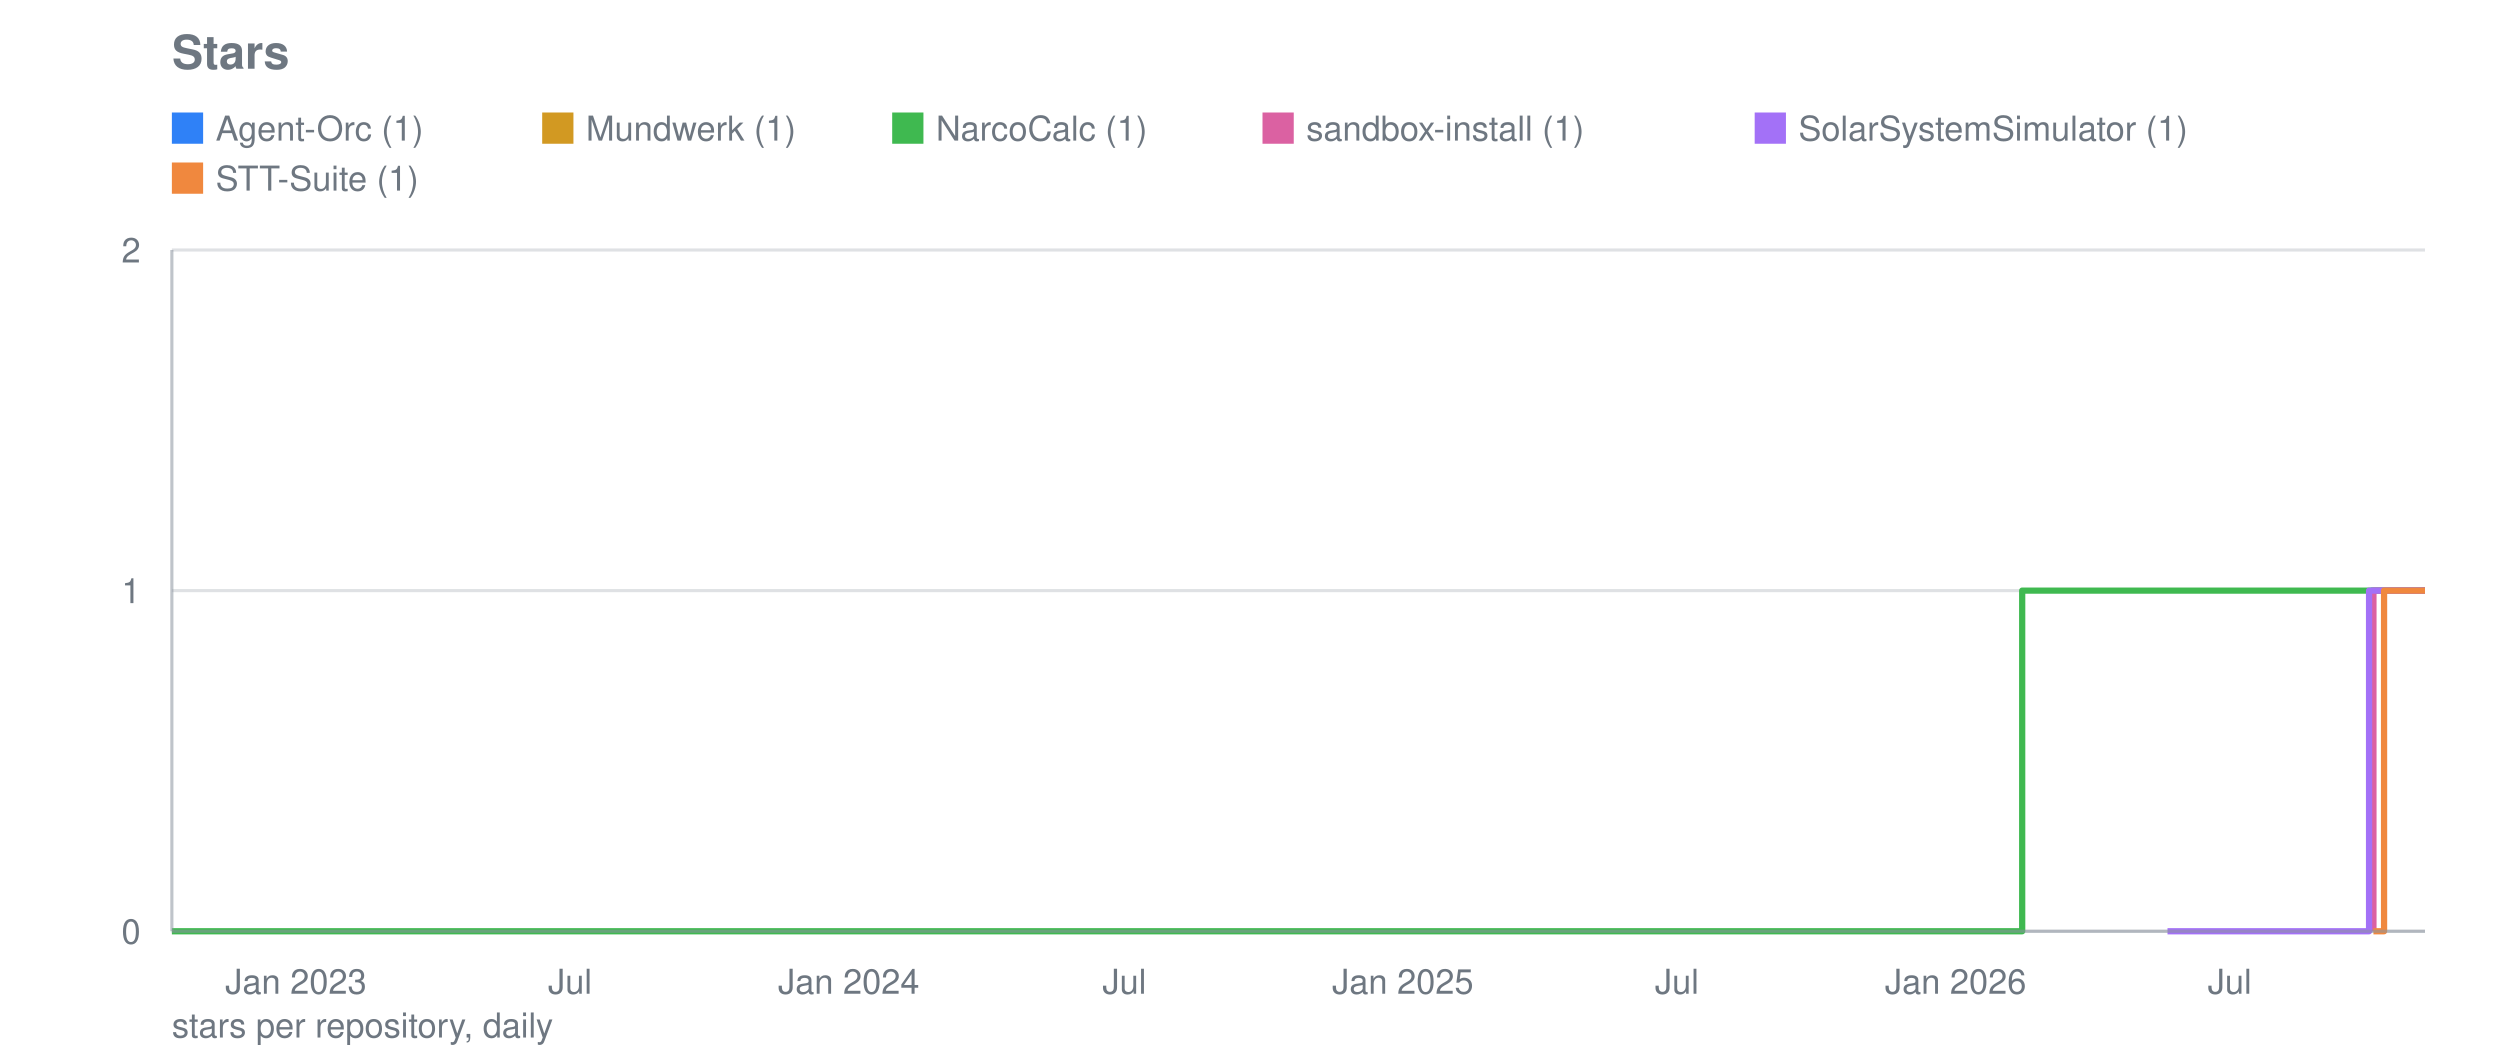
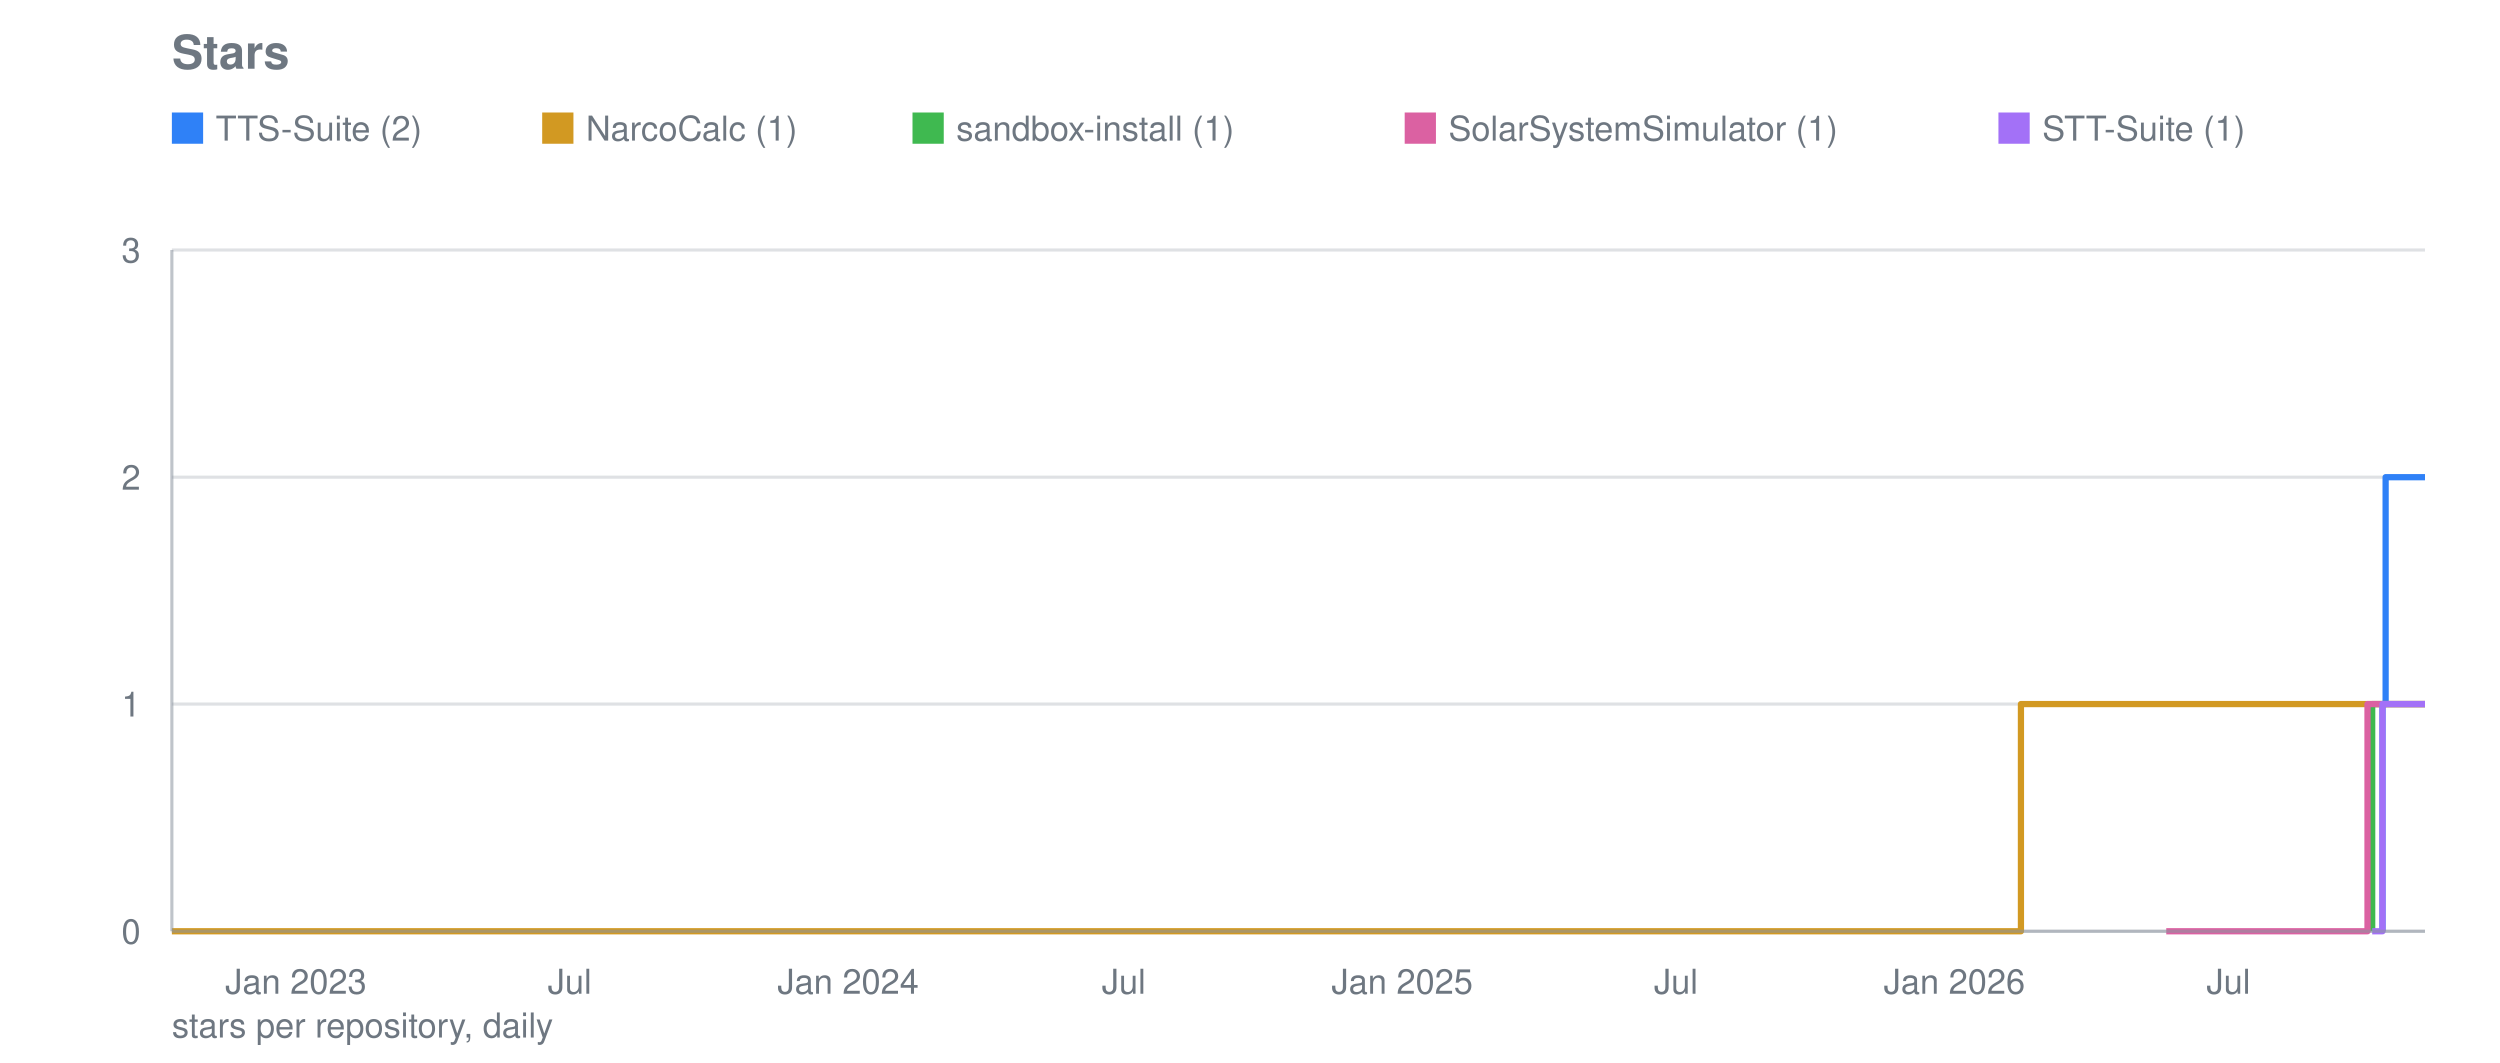
<svg xmlns="http://www.w3.org/2000/svg" viewBox="0 0 800 340" width="800" height="340" role="img" aria-label="Stars">
  <text font-family="system-ui, -apple-system, Segoe UI, Helvetica, Arial, sans-serif" font-size="15" font-weight="600" fill="#6e7781" x="55" y="22">Stars</text>
  <line stroke="#8b949e" stroke-width="1" opacity="0.28" x1="55" y1="298.0" x2="776" y2="298.0" />
  <text font-family="system-ui, -apple-system, Segoe UI, Helvetica, Arial, sans-serif" font-size="11" fill="#6e7781" x="45" y="302.0" text-anchor="end">0</text>
-   <line stroke="#8b949e" stroke-width="1" opacity="0.28" x1="55" y1="189.0" x2="776" y2="189.0" />
-   <text font-family="system-ui, -apple-system, Segoe UI, Helvetica, Arial, sans-serif" font-size="11" fill="#6e7781" x="45" y="193.0" text-anchor="end">1</text>
+   <line stroke="#8b949e" stroke-width="1" opacity="0.28" x1="55" y1="225.3" x2="776" y2="225.3" />
+   <text font-family="system-ui, -apple-system, Segoe UI, Helvetica, Arial, sans-serif" font-size="11" fill="#6e7781" x="45" y="229.3" text-anchor="end">1</text>
+   <line stroke="#8b949e" stroke-width="1" opacity="0.28" x1="55" y1="152.7" x2="776" y2="152.7" />
+   <text font-family="system-ui, -apple-system, Segoe UI, Helvetica, Arial, sans-serif" font-size="11" fill="#6e7781" x="45" y="156.7" text-anchor="end">2</text>
  <line stroke="#8b949e" stroke-width="1" opacity="0.28" x1="55" y1="80.0" x2="776" y2="80.0" />
-   <text font-family="system-ui, -apple-system, Segoe UI, Helvetica, Arial, sans-serif" font-size="11" fill="#6e7781" x="45" y="84.0" text-anchor="end">2</text>
+   <text font-family="system-ui, -apple-system, Segoe UI, Helvetica, Arial, sans-serif" font-size="11" fill="#6e7781" x="45" y="84.0" text-anchor="end">3</text>
  <text font-family="system-ui, -apple-system, Segoe UI, Helvetica, Arial, sans-serif" font-size="11" fill="#6e7781" x="94.7" y="318" text-anchor="middle">Jan 2023</text>
-   <text font-family="system-ui, -apple-system, Segoe UI, Helvetica, Arial, sans-serif" font-size="11" fill="#6e7781" x="182.4" y="318" text-anchor="middle">Jul</text>
-   <text font-family="system-ui, -apple-system, Segoe UI, Helvetica, Arial, sans-serif" font-size="11" fill="#6e7781" x="271.6" y="318" text-anchor="middle">Jan 2024</text>
-   <text font-family="system-ui, -apple-system, Segoe UI, Helvetica, Arial, sans-serif" font-size="11" fill="#6e7781" x="359.8" y="318" text-anchor="middle">Jul</text>
-   <text font-family="system-ui, -apple-system, Segoe UI, Helvetica, Arial, sans-serif" font-size="11" fill="#6e7781" x="448.9" y="318" text-anchor="middle">Jan 2025</text>
-   <text font-family="system-ui, -apple-system, Segoe UI, Helvetica, Arial, sans-serif" font-size="11" fill="#6e7781" x="536.6" y="318" text-anchor="middle">Jul</text>
-   <text font-family="system-ui, -apple-system, Segoe UI, Helvetica, Arial, sans-serif" font-size="11" fill="#6e7781" x="625.8" y="318" text-anchor="middle">Jan 2026</text>
-   <text font-family="system-ui, -apple-system, Segoe UI, Helvetica, Arial, sans-serif" font-size="11" fill="#6e7781" x="713.5" y="318" text-anchor="middle">Jul</text>
-   <polyline fill="none" stroke="#2f81f7" stroke-width="2" stroke-linejoin="round" points="759.0,298.0 759.0,298.0 759.0,189.0 769.7,189.0 769.7,189.0 770.2,189.0 770.2,189.0 770.7,189.0 770.7,189.0 771.2,189.0 771.2,189.0 771.6,189.0 771.6,189.0 772.1,189.0 772.1,189.0 772.6,189.0 772.6,189.0 773.1,189.0 773.1,189.0 773.6,189.0 773.6,189.0 774.1,189.0 774.1,189.0 774.5,189.0 774.5,189.0 775.0,189.0 775.0,189.0 775.5,189.0 775.5,189.0 776.0,189.0 776.0,189.0" />
+   <text font-family="system-ui, -apple-system, Segoe UI, Helvetica, Arial, sans-serif" font-size="11" fill="#6e7781" x="182.3" y="318" text-anchor="middle">Jul</text>
+   <text font-family="system-ui, -apple-system, Segoe UI, Helvetica, Arial, sans-serif" font-size="11" fill="#6e7781" x="271.4" y="318" text-anchor="middle">Jan 2024</text>
+   <text font-family="system-ui, -apple-system, Segoe UI, Helvetica, Arial, sans-serif" font-size="11" fill="#6e7781" x="359.6" y="318" text-anchor="middle">Jul</text>
+   <text font-family="system-ui, -apple-system, Segoe UI, Helvetica, Arial, sans-serif" font-size="11" fill="#6e7781" x="448.7" y="318" text-anchor="middle">Jan 2025</text>
+   <text font-family="system-ui, -apple-system, Segoe UI, Helvetica, Arial, sans-serif" font-size="11" fill="#6e7781" x="536.3" y="318" text-anchor="middle">Jul</text>
+   <text font-family="system-ui, -apple-system, Segoe UI, Helvetica, Arial, sans-serif" font-size="11" fill="#6e7781" x="625.4" y="318" text-anchor="middle">Jan 2026</text>
+   <text font-family="system-ui, -apple-system, Segoe UI, Helvetica, Arial, sans-serif" font-size="11" fill="#6e7781" x="713.1" y="318" text-anchor="middle">Jul</text>
+   <polyline fill="none" stroke="#2f81f7" stroke-width="2" stroke-linejoin="round" points="762.4,298.0 762.4,298.0 762.4,225.3 763.4,225.3 763.4,152.7 769.2,152.7 769.2,152.7 769.7,152.7 769.7,152.7 770.2,152.7 770.2,152.7 770.7,152.7 770.7,152.7 771.2,152.7 771.2,152.7 771.6,152.7 771.6,152.7 772.1,152.7 772.1,152.7 772.6,152.7 772.6,152.7 773.1,152.7 773.1,152.7 773.6,152.7 773.6,152.7 774.1,152.7 774.1,152.7 774.5,152.7 774.5,152.7 775.0,152.7 775.0,152.7 775.5,152.7 775.5,152.7 776.0,152.7 776.0,152.7" />
  <rect fill="#2f81f7" x="55" y="36" width="10" height="10" />
-   <text font-family="system-ui, -apple-system, Segoe UI, Helvetica, Arial, sans-serif" font-size="11" fill="#6e7781" x="69" y="45">Agent-Orc (1)</text>
-   <polyline fill="none" stroke="#d29922" stroke-width="2" stroke-linejoin="round" points="775.0,189.0 775.5,189.0 775.5,189.0 776.0,189.0 776.0,189.0" />
+   <text font-family="system-ui, -apple-system, Segoe UI, Helvetica, Arial, sans-serif" font-size="11" fill="#6e7781" x="69" y="45">TTS-Suite (2)</text>
+   <polyline fill="none" stroke="#d29922" stroke-width="2" stroke-linejoin="round" points="55.0,298.0 646.7,298.0 646.7,225.3 647.2,225.3 647.2,225.3 647.7,225.3 647.7,225.3 648.2,225.3 648.2,225.3 648.7,225.3 648.7,225.3 649.1,225.3 649.1,225.3 649.6,225.3 649.6,225.3 650.1,225.3 650.1,225.3 650.6,225.3 650.6,225.3 651.1,225.3 651.1,225.3 651.1,225.3 651.1,225.3 651.1,225.3 651.1,225.3 651.1,225.3 651.1,225.3 651.6,225.3 651.6,225.3 652.0,225.3 652.0,225.3 652.5,225.3 652.5,225.3 653.0,225.3 653.0,225.3 653.5,225.3 653.5,225.3 654.0,225.3 654.0,225.3 654.5,225.3 654.5,225.3 654.9,225.3 654.9,225.3 655.4,225.3 655.4,225.3 655.9,225.3 655.9,225.3 656.4,225.3 656.4,225.3 656.9,225.3 656.9,225.3 657.4,225.3 657.4,225.3 657.9,225.3 657.9,225.3 658.3,225.3 658.3,225.3 658.8,225.3 658.8,225.3 659.3,225.3 659.3,225.3 659.8,225.3 659.8,225.3 660.3,225.3 660.3,225.3 660.8,225.3 660.8,225.3 661.2,225.3 661.2,225.3 661.7,225.3 661.7,225.3 662.2,225.3 662.2,225.3 662.7,225.3 662.7,225.3 663.2,225.3 663.2,225.3 663.7,225.3 663.7,225.3 664.1,225.3 664.1,225.3 664.6,225.3 664.6,225.3 665.1,225.3 665.1,225.3 665.6,225.3 665.6,225.3 666.1,225.3 666.1,225.3 666.6,225.3 666.6,225.3 667.1,225.3 667.1,225.3 667.5,225.3 667.5,225.3 668.0,225.3 668.0,225.3 668.5,225.3 668.5,225.3 669.0,225.3 669.0,225.3 669.5,225.3 669.5,225.3 670.0,225.3 670.0,225.3 670.4,225.3 670.4,225.3 670.9,225.3 670.9,225.3 671.4,225.3 671.4,225.3 671.9,225.3 671.9,225.3 672.4,225.3 672.4,225.3 672.9,225.3 672.9,225.3 673.3,225.3 673.3,225.3 673.8,225.3 673.8,225.3 674.3,225.3 674.3,225.3 674.8,225.3 674.8,225.3 675.3,225.3 675.3,225.3 675.8,225.3 675.8,225.3 676.3,225.3 676.3,225.3 676.7,225.3 676.7,225.3 677.2,225.3 677.2,225.3 677.7,225.3 677.7,225.3 678.2,225.3 678.2,225.3 678.7,225.3 678.7,225.3 679.2,225.3 679.2,225.3 679.6,225.3 679.6,225.3 680.1,225.3 680.1,225.3 680.6,225.3 680.6,225.3 681.1,225.3 681.1,225.3 681.6,225.3 681.6,225.3 682.1,225.3 682.1,225.3 682.5,225.3 682.5,225.3 683.0,225.3 683.0,225.3 683.5,225.3 683.5,225.3 684.0,225.3 684.0,225.3 684.5,225.3 684.5,225.3 685.0,225.3 685.0,225.3 685.5,225.3 685.5,225.3 685.9,225.3 685.9,225.3 686.4,225.3 686.4,225.3 686.9,225.3 686.9,225.3 687.4,225.3 687.4,225.3 687.9,225.3 687.9,225.3 688.4,225.3 688.4,225.3 688.8,225.3 688.8,225.3 689.3,225.3 689.3,225.3 689.8,225.3 689.8,225.3 690.3,225.3 690.3,225.3 690.8,225.3 690.8,225.3 691.3,225.3 691.3,225.3 691.7,225.3 691.7,225.3 692.2,225.3 692.2,225.3 692.7,225.3 692.7,225.3 693.2,225.3 693.2,225.3 693.7,225.3 693.7,225.3 694.2,225.3 694.2,225.3 694.7,225.3 694.7,225.3 695.1,225.3 695.1,225.3 695.6,225.3 695.6,225.3 696.1,225.3 696.1,225.3 696.6,225.3 696.6,225.3 697.1,225.3 697.1,225.3 697.6,225.3 697.6,225.3 698.0,225.3 698.0,225.3 698.5,225.3 698.5,225.3 699.0,225.3 699.0,225.3 699.5,225.3 699.5,225.3 700.0,225.3 700.0,225.3 700.5,225.3 700.5,225.3 700.9,225.3 700.9,225.3 701.4,225.3 701.4,225.3 701.9,225.3 701.9,225.3 702.4,225.3 702.4,225.3 702.9,225.3 702.9,225.3 703.4,225.3 703.4,225.3 703.9,225.3 703.9,225.3 704.3,225.3 704.3,225.3 704.8,225.3 704.8,225.3 705.3,225.3 705.3,225.3 705.8,225.3 705.8,225.3 706.3,225.3 706.3,225.3 706.8,225.3 706.8,225.3 707.2,225.3 707.2,225.3 707.7,225.3 707.7,225.3 708.2,225.3 708.2,225.3 708.7,225.3 708.7,225.3 709.2,225.3 709.2,225.3 709.7,225.3 709.7,225.3 710.1,225.3 710.1,225.3 710.6,225.3 710.6,225.3 711.1,225.3 711.1,225.3 711.6,225.3 711.6,225.3 712.1,225.3 712.1,225.3 712.6,225.3 712.6,225.3 713.1,225.3 713.1,225.3 713.5,225.3 713.5,225.3 714.0,225.3 714.0,225.3 714.5,225.3 714.5,225.3 715.0,225.3 715.0,225.3 715.5,225.3 715.5,225.3 716.0,225.3 716.0,225.3 716.4,225.3 716.4,225.3 716.9,225.3 716.9,225.3 717.4,225.3 717.4,225.3 717.9,225.3 717.9,225.3 718.4,225.3 718.4,225.3 718.9,225.3 718.9,225.3 719.3,225.3 719.3,225.3 719.8,225.3 719.8,225.3 720.3,225.3 720.3,225.3 720.8,225.3 720.8,225.3 721.3,225.3 721.3,225.3 721.8,225.3 721.8,225.3 722.3,225.3 722.3,225.3 722.7,225.3 722.7,225.3 723.2,225.3 723.2,225.3 723.7,225.3 723.7,225.3 724.2,225.3 724.2,225.3 724.7,225.3 724.7,225.3 725.2,225.3 725.2,225.3 725.6,225.3 725.6,225.3 726.1,225.3 726.1,225.3 726.6,225.3 726.6,225.3 727.1,225.3 727.1,225.3 727.6,225.3 727.6,225.3 728.1,225.3 728.1,225.3 728.5,225.3 728.5,225.3 729.0,225.3 729.0,225.3 729.5,225.3 729.5,225.3 730.0,225.3 730.0,225.3 730.5,225.3 730.5,225.3 731.0,225.3 731.0,225.3 731.5,225.3 731.5,225.3 731.9,225.3 731.9,225.3 732.4,225.3 732.4,225.3 732.9,225.3 732.9,225.3 733.4,225.3 733.4,225.3 733.9,225.3 733.9,225.3 734.4,225.3 734.4,225.3 734.8,225.3 734.8,225.3 735.3,225.3 735.3,225.3 735.8,225.3 735.8,225.3 736.3,225.3 736.3,225.3 736.8,225.3 736.8,225.3 737.3,225.3 737.3,225.3 737.7,225.3 737.7,225.3 738.2,225.3 738.2,225.3 738.7,225.3 738.7,225.3 739.2,225.3 739.2,225.3 739.7,225.3 739.7,225.3 740.2,225.3 740.2,225.3 740.7,225.3 740.7,225.3 741.1,225.3 741.1,225.3 741.6,225.3 741.6,225.3 742.1,225.3 742.1,225.3 742.6,225.3 742.6,225.3 743.1,225.3 743.1,225.3 743.6,225.3 743.6,225.3 744.0,225.3 744.0,225.3 744.5,225.3 744.5,225.3 745.0,225.3 745.0,225.3 745.5,225.3 745.5,225.3 746.0,225.3 746.0,225.3 746.5,225.3 746.5,225.3 746.9,225.3 746.9,225.3 747.4,225.3 747.4,225.3 747.9,225.3 747.9,225.3 748.4,225.3 748.4,225.3 748.9,225.3 748.9,225.3 749.4,225.3 749.4,225.3 749.9,225.3 749.9,225.3 750.3,225.3 750.3,225.3 750.8,225.3 750.8,225.3 751.3,225.3 751.3,225.3 751.8,225.3 751.8,225.3 752.3,225.3 752.3,225.3 752.8,225.3 752.8,225.3 753.2,225.3 753.2,225.3 753.7,225.3 753.7,225.3 754.2,225.3 754.2,225.3 754.7,225.3 754.7,225.3 755.2,225.3 755.2,225.3 755.7,225.3 755.7,225.3 756.1,225.3 756.1,225.3 756.6,225.3 756.6,225.3 757.1,225.3 757.1,225.3 757.6,225.3 757.6,225.3 758.1,225.3 758.1,225.3 758.6,225.3 758.6,225.3 759.1,225.3 759.1,225.3 759.5,225.3 759.5,225.3 760.0,225.3 760.0,225.3 760.5,225.3 760.5,225.3 761.0,225.3 761.0,225.3 761.5,225.3 761.5,225.3 762.0,225.3 762.0,225.3 762.4,225.3 762.4,225.3 762.9,225.3 762.9,225.3 763.4,225.3 763.4,225.3 763.9,225.3 763.9,225.3 764.4,225.3 764.4,225.3 764.9,225.3 764.9,225.3 765.3,225.3 765.3,225.3 765.8,225.3 765.8,225.3 766.3,225.3 766.3,225.3 766.8,225.3 766.8,225.3 767.3,225.3 767.3,225.3 767.8,225.3 767.8,225.3 768.3,225.3 768.3,225.3 768.7,225.3 768.7,225.3 769.2,225.3 769.2,225.3 769.7,225.3 769.7,225.3 770.2,225.3 770.2,225.3 770.7,225.3 770.7,225.3 771.2,225.3 771.2,225.3 771.6,225.3 771.6,225.3 772.1,225.3 772.1,225.3 772.6,225.3 772.6,225.3 773.1,225.3 773.1,225.3 773.6,225.3 773.6,225.3 774.1,225.3 774.1,225.3 774.5,225.3 774.5,225.3 775.0,225.3 775.0,225.3 775.5,225.3 775.5,225.3 776.0,225.3 776.0,225.3" />
  <rect fill="#d29922" x="173.5" y="36" width="10" height="10" />
-   <text font-family="system-ui, -apple-system, Segoe UI, Helvetica, Arial, sans-serif" font-size="11" fill="#6e7781" x="187.5" y="45">Mundwerk (1)</text>
-   <polyline fill="none" stroke="#3fb950" stroke-width="2" stroke-linejoin="round" points="55.0,298.0 647.1,298.0 647.1,189.0 647.6,189.0 647.6,189.0 648.1,189.0 648.1,189.0 648.6,189.0 648.6,189.0 649.0,189.0 649.0,189.0 649.5,189.0 649.5,189.0 650.0,189.0 650.0,189.0 650.5,189.0 650.5,189.0 651.0,189.0 651.0,189.0 651.5,189.0 651.5,189.0 651.5,189.0 651.5,189.0 651.5,189.0 651.5,189.0 651.5,189.0 651.5,189.0 652.0,189.0 652.0,189.0 652.4,189.0 652.4,189.0 652.9,189.0 652.9,189.0 653.4,189.0 653.4,189.0 653.9,189.0 653.9,189.0 654.4,189.0 654.4,189.0 654.9,189.0 654.9,189.0 655.3,189.0 655.3,189.0 655.8,189.0 655.8,189.0 656.3,189.0 656.3,189.0 656.8,189.0 656.8,189.0 657.3,189.0 657.3,189.0 657.8,189.0 657.8,189.0 658.3,189.0 658.3,189.0 658.7,189.0 658.7,189.0 659.2,189.0 659.2,189.0 659.7,189.0 659.7,189.0 660.2,189.0 660.2,189.0 660.7,189.0 660.7,189.0 661.2,189.0 661.2,189.0 661.6,189.0 661.6,189.0 662.1,189.0 662.1,189.0 662.6,189.0 662.6,189.0 663.1,189.0 663.1,189.0 663.6,189.0 663.6,189.0 664.1,189.0 664.1,189.0 664.6,189.0 664.6,189.0 665.0,189.0 665.0,189.0 665.5,189.0 665.5,189.0 666.0,189.0 666.0,189.0 666.5,189.0 666.5,189.0 667.0,189.0 667.0,189.0 667.5,189.0 667.5,189.0 667.9,189.0 667.9,189.0 668.4,189.0 668.4,189.0 668.9,189.0 668.9,189.0 669.4,189.0 669.4,189.0 669.9,189.0 669.9,189.0 670.4,189.0 670.4,189.0 670.9,189.0 670.9,189.0 671.3,189.0 671.3,189.0 671.8,189.0 671.8,189.0 672.3,189.0 672.3,189.0 672.8,189.0 672.8,189.0 673.3,189.0 673.3,189.0 673.8,189.0 673.8,189.0 674.2,189.0 674.2,189.0 674.7,189.0 674.7,189.0 675.2,189.0 675.2,189.0 675.7,189.0 675.7,189.0 676.2,189.0 676.2,189.0 676.7,189.0 676.7,189.0 677.2,189.0 677.2,189.0 677.6,189.0 677.6,189.0 678.1,189.0 678.1,189.0 678.6,189.0 678.6,189.0 679.1,189.0 679.1,189.0 679.6,189.0 679.6,189.0 680.1,189.0 680.1,189.0 680.5,189.0 680.5,189.0 681.0,189.0 681.0,189.0 681.5,189.0 681.5,189.0 682.0,189.0 682.0,189.0 682.5,189.0 682.5,189.0 683.0,189.0 683.0,189.0 683.5,189.0 683.5,189.0 683.9,189.0 683.9,189.0 684.4,189.0 684.4,189.0 684.9,189.0 684.9,189.0 685.4,189.0 685.4,189.0 685.9,189.0 685.9,189.0 686.4,189.0 686.4,189.0 686.8,189.0 686.8,189.0 687.3,189.0 687.3,189.0 687.8,189.0 687.8,189.0 688.3,189.0 688.3,189.0 688.8,189.0 688.8,189.0 689.3,189.0 689.3,189.0 689.8,189.0 689.8,189.0 690.2,189.0 690.2,189.0 690.7,189.0 690.7,189.0 691.2,189.0 691.2,189.0 691.7,189.0 691.7,189.0 692.2,189.0 692.2,189.0 692.7,189.0 692.7,189.0 693.1,189.0 693.1,189.0 693.6,189.0 693.6,189.0 694.1,189.0 694.1,189.0 694.6,189.0 694.6,189.0 695.1,189.0 695.1,189.0 695.6,189.0 695.6,189.0 696.1,189.0 696.1,189.0 696.5,189.0 696.5,189.0 697.0,189.0 697.0,189.0 697.5,189.0 697.5,189.0 698.0,189.0 698.0,189.0 698.5,189.0 698.5,189.0 699.0,189.0 699.0,189.0 699.4,189.0 699.4,189.0 699.9,189.0 699.9,189.0 700.4,189.0 700.4,189.0 700.9,189.0 700.9,189.0 701.4,189.0 701.4,189.0 701.9,189.0 701.9,189.0 702.3,189.0 702.3,189.0 702.8,189.0 702.8,189.0 703.3,189.0 703.3,189.0 703.8,189.0 703.8,189.0 704.3,189.0 704.3,189.0 704.8,189.0 704.8,189.0 705.3,189.0 705.3,189.0 705.7,189.0 705.7,189.0 706.2,189.0 706.2,189.0 706.7,189.0 706.7,189.0 707.2,189.0 707.2,189.0 707.7,189.0 707.7,189.0 708.2,189.0 708.2,189.0 708.6,189.0 708.6,189.0 709.1,189.0 709.1,189.0 709.6,189.0 709.6,189.0 710.1,189.0 710.1,189.0 710.6,189.0 710.6,189.0 711.1,189.0 711.1,189.0 711.6,189.0 711.6,189.0 712.0,189.0 712.0,189.0 712.5,189.0 712.5,189.0 713.0,189.0 713.0,189.0 713.5,189.0 713.5,189.0 714.0,189.0 714.0,189.0 714.5,189.0 714.5,189.0 714.9,189.0 714.9,189.0 715.4,189.0 715.4,189.0 715.9,189.0 715.9,189.0 716.4,189.0 716.4,189.0 716.9,189.0 716.9,189.0 717.4,189.0 717.4,189.0 717.9,189.0 717.9,189.0 718.3,189.0 718.3,189.0 718.8,189.0 718.8,189.0 719.3,189.0 719.3,189.0 719.8,189.0 719.8,189.0 720.3,189.0 720.3,189.0 720.8,189.0 720.8,189.0 721.2,189.0 721.2,189.0 721.7,189.0 721.7,189.0 722.2,189.0 722.2,189.0 722.7,189.0 722.7,189.0 723.2,189.0 723.2,189.0 723.7,189.0 723.7,189.0 724.2,189.0 724.2,189.0 724.6,189.0 724.6,189.0 725.1,189.0 725.1,189.0 725.6,189.0 725.6,189.0 726.1,189.0 726.1,189.0 726.6,189.0 726.6,189.0 727.1,189.0 727.1,189.0 727.5,189.0 727.5,189.0 728.0,189.0 728.0,189.0 728.5,189.0 728.5,189.0 729.0,189.0 729.0,189.0 729.5,189.0 729.5,189.0 730.0,189.0 730.0,189.0 730.5,189.0 730.5,189.0 730.9,189.0 730.9,189.0 731.4,189.0 731.4,189.0 731.9,189.0 731.9,189.0 732.4,189.0 732.4,189.0 732.9,189.0 732.9,189.0 733.4,189.0 733.4,189.0 733.8,189.0 733.8,189.0 734.3,189.0 734.3,189.0 734.8,189.0 734.8,189.0 735.3,189.0 735.3,189.0 735.8,189.0 735.8,189.0 736.3,189.0 736.3,189.0 736.8,189.0 736.8,189.0 737.2,189.0 737.2,189.0 737.7,189.0 737.7,189.0 738.2,189.0 738.2,189.0 738.7,189.0 738.7,189.0 739.2,189.0 739.2,189.0 739.7,189.0 739.7,189.0 740.1,189.0 740.1,189.0 740.6,189.0 740.6,189.0 741.1,189.0 741.1,189.0 741.6,189.0 741.6,189.0 742.1,189.0 742.1,189.0 742.6,189.0 742.6,189.0 743.1,189.0 743.1,189.0 743.5,189.0 743.5,189.0 744.0,189.0 744.0,189.0 744.5,189.0 744.5,189.0 745.0,189.0 745.0,189.0 745.5,189.0 745.5,189.0 746.0,189.0 746.0,189.0 746.4,189.0 746.4,189.0 746.9,189.0 746.9,189.0 747.4,189.0 747.4,189.0 747.9,189.0 747.9,189.0 748.4,189.0 748.4,189.0 748.9,189.0 748.9,189.0 749.4,189.0 749.4,189.0 749.8,189.0 749.8,189.0 750.3,189.0 750.3,189.0 750.8,189.0 750.8,189.0 751.3,189.0 751.3,189.0 751.8,189.0 751.8,189.0 752.3,189.0 752.3,189.0 752.7,189.0 752.7,189.0 753.2,189.0 753.2,189.0 753.7,189.0 753.7,189.0 754.2,189.0 754.2,189.0 754.7,189.0 754.7,189.0 755.2,189.0 755.2,189.0 755.6,189.0 755.6,189.0 756.1,189.0 756.1,189.0 756.6,189.0 756.6,189.0 757.1,189.0 757.1,189.0 757.6,189.0 757.6,189.0 758.1,189.0 758.1,189.0 758.6,189.0 758.6,189.0 759.0,189.0 759.0,189.0 759.5,189.0 759.5,189.0 760.0,189.0 760.0,189.0 760.5,189.0 760.5,189.0 761.0,189.0 761.0,189.0 761.5,189.0 761.5,189.0 761.9,189.0 761.9,189.0 762.4,189.0 762.4,189.0 762.9,189.0 762.9,189.0 763.4,189.0 763.4,189.0 763.9,189.0 763.9,189.0 764.4,189.0 764.4,189.0 764.9,189.0 764.9,189.0 765.3,189.0 765.3,189.0 765.8,189.0 765.8,189.0 766.3,189.0 766.3,189.0 766.8,189.0 766.8,189.0 767.3,189.0 767.3,189.0 767.8,189.0 767.8,189.0 768.2,189.0 768.2,189.0 768.7,189.0 768.7,189.0 769.2,189.0 769.2,189.0 769.7,189.0 769.7,189.0 770.2,189.0 770.2,189.0 770.7,189.0 770.7,189.0 771.2,189.0 771.2,189.0 771.6,189.0 771.6,189.0 772.1,189.0 772.1,189.0 772.6,189.0 772.6,189.0 773.1,189.0 773.1,189.0 773.6,189.0 773.6,189.0 774.1,189.0 774.1,189.0 774.5,189.0 774.5,189.0 775.0,189.0 775.0,189.0 775.5,189.0 775.5,189.0 776.0,189.0 776.0,189.0" />
-   <rect fill="#3fb950" x="285.5" y="36" width="10" height="10" />
-   <text font-family="system-ui, -apple-system, Segoe UI, Helvetica, Arial, sans-serif" font-size="11" fill="#6e7781" x="299.5" y="45">NarcoCalc (1)</text>
-   <polyline fill="none" stroke="#db61a2" stroke-width="2" stroke-linejoin="round" points="759.5,298.0 759.5,298.0 759.5,189.0 769.7,189.0 769.7,189.0 770.2,189.0 770.2,189.0 770.7,189.0 770.7,189.0 771.2,189.0 771.2,189.0 771.6,189.0 771.6,189.0 772.1,189.0 772.1,189.0 772.6,189.0 772.6,189.0 773.1,189.0 773.1,189.0 773.6,189.0 773.6,189.0 774.1,189.0 774.1,189.0 774.5,189.0 774.5,189.0 775.0,189.0 775.0,189.0 775.5,189.0 775.5,189.0 776.0,189.0 776.0,189.0" />
-   <rect fill="#db61a2" x="404.0" y="36" width="10" height="10" />
-   <text font-family="system-ui, -apple-system, Segoe UI, Helvetica, Arial, sans-serif" font-size="11" fill="#6e7781" x="418.0" y="45">sandbox-install (1)</text>
-   <polyline fill="none" stroke="#a371f7" stroke-width="2" stroke-linejoin="round" points="693.6,298.0 758.1,298.0 758.1,189.0 769.7,189.0 769.7,189.0 770.2,189.0 770.2,189.0 770.7,189.0 770.7,189.0 771.2,189.0 771.2,189.0 771.6,189.0 771.6,189.0 772.1,189.0 772.1,189.0 772.6,189.0 772.6,189.0 773.1,189.0 773.1,189.0 773.6,189.0 773.6,189.0 774.1,189.0 774.1,189.0 774.5,189.0 774.5,189.0 775.0,189.0 775.0,189.0 775.5,189.0 775.5,189.0 776.0,189.0 776.0,189.0" />
-   <rect fill="#a371f7" x="561.5" y="36" width="10" height="10" />
-   <text font-family="system-ui, -apple-system, Segoe UI, Helvetica, Arial, sans-serif" font-size="11" fill="#6e7781" x="575.5" y="45">SolarSystemSimulator (1)</text>
-   <polyline fill="none" stroke="#f0883e" stroke-width="2" stroke-linejoin="round" points="759.5,298.0 762.9,298.0 762.9,189.0 769.7,189.0 769.7,189.0 770.2,189.0 770.2,189.0 770.7,189.0 770.7,189.0 771.2,189.0 771.2,189.0 771.6,189.0 771.6,189.0 772.1,189.0 772.1,189.0 772.6,189.0 772.6,189.0 773.1,189.0 773.1,189.0 773.6,189.0 773.6,189.0 774.1,189.0 774.1,189.0 774.5,189.0 774.5,189.0 775.0,189.0 775.0,189.0 775.5,189.0 775.5,189.0 776.0,189.0 776.0,189.0" />
-   <rect fill="#f0883e" x="55" y="52" width="10" height="10" />
-   <text font-family="system-ui, -apple-system, Segoe UI, Helvetica, Arial, sans-serif" font-size="11" fill="#6e7781" x="69" y="61">STT-Suite (1)</text>
+   <text font-family="system-ui, -apple-system, Segoe UI, Helvetica, Arial, sans-serif" font-size="11" fill="#6e7781" x="187.5" y="45">NarcoCalc (1)</text>
+   <polyline fill="none" stroke="#3fb950" stroke-width="2" stroke-linejoin="round" points="759.1,298.0 759.1,298.0 759.1,225.3 769.2,225.3 769.2,225.3 769.7,225.3 769.7,225.3 770.2,225.3 770.2,225.3 770.7,225.3 770.7,225.3 771.2,225.3 771.2,225.3 771.6,225.3 771.6,225.3 772.1,225.3 772.1,225.3 772.6,225.3 772.6,225.3 773.1,225.3 773.1,225.3 773.6,225.3 773.6,225.3 774.1,225.3 774.1,225.3 774.5,225.3 774.5,225.3 775.0,225.3 775.0,225.3 775.5,225.3 775.5,225.3 776.0,225.3 776.0,225.3" />
+   <rect fill="#3fb950" x="292.0" y="36" width="10" height="10" />
+   <text font-family="system-ui, -apple-system, Segoe UI, Helvetica, Arial, sans-serif" font-size="11" fill="#6e7781" x="306.0" y="45">sandbox-install (1)</text>
+   <polyline fill="none" stroke="#db61a2" stroke-width="2" stroke-linejoin="round" points="693.2,298.0 757.6,298.0 757.6,225.3 769.2,225.3 769.2,225.3 769.7,225.3 769.7,225.3 770.2,225.3 770.2,225.3 770.7,225.3 770.7,225.3 771.2,225.3 771.2,225.3 771.6,225.3 771.6,225.3 772.1,225.3 772.1,225.3 772.6,225.3 772.6,225.3 773.1,225.3 773.1,225.3 773.6,225.3 773.6,225.3 774.1,225.3 774.1,225.3 774.5,225.3 774.5,225.3 775.0,225.3 775.0,225.3 775.5,225.3 775.5,225.3 776.0,225.3 776.0,225.3" />
+   <rect fill="#db61a2" x="449.5" y="36" width="10" height="10" />
+   <text font-family="system-ui, -apple-system, Segoe UI, Helvetica, Arial, sans-serif" font-size="11" fill="#6e7781" x="463.5" y="45">SolarSystemSimulator (1)</text>
+   <polyline fill="none" stroke="#a371f7" stroke-width="2" stroke-linejoin="round" points="759.1,298.0 762.4,298.0 762.4,225.3 769.2,225.3 769.2,225.3 769.7,225.3 769.7,225.3 770.2,225.3 770.2,225.3 770.7,225.3 770.7,225.3 771.2,225.3 771.2,225.3 771.6,225.3 771.6,225.3 772.1,225.3 772.1,225.3 772.6,225.3 772.6,225.3 773.1,225.3 773.1,225.3 773.6,225.3 773.6,225.3 774.1,225.3 774.1,225.3 774.5,225.3 774.5,225.3 775.0,225.3 775.0,225.3 775.5,225.3 775.5,225.3 776.0,225.3 776.0,225.3" />
+   <rect fill="#a371f7" x="639.5" y="36" width="10" height="10" />
+   <text font-family="system-ui, -apple-system, Segoe UI, Helvetica, Arial, sans-serif" font-size="11" fill="#6e7781" x="653.5" y="45">STT-Suite (1)</text>
  <line stroke="#8b949e" stroke-width="1" opacity="0.55" x1="55" y1="80" x2="55" y2="298" />
  <line stroke="#8b949e" stroke-width="1" opacity="0.55" x1="55" y1="298" x2="776" y2="298" />
  <text font-family="system-ui, -apple-system, Segoe UI, Helvetica, Arial, sans-serif" font-size="11" fill="#6e7781" x="55" y="332">stars per repository, daily</text>
</svg>
